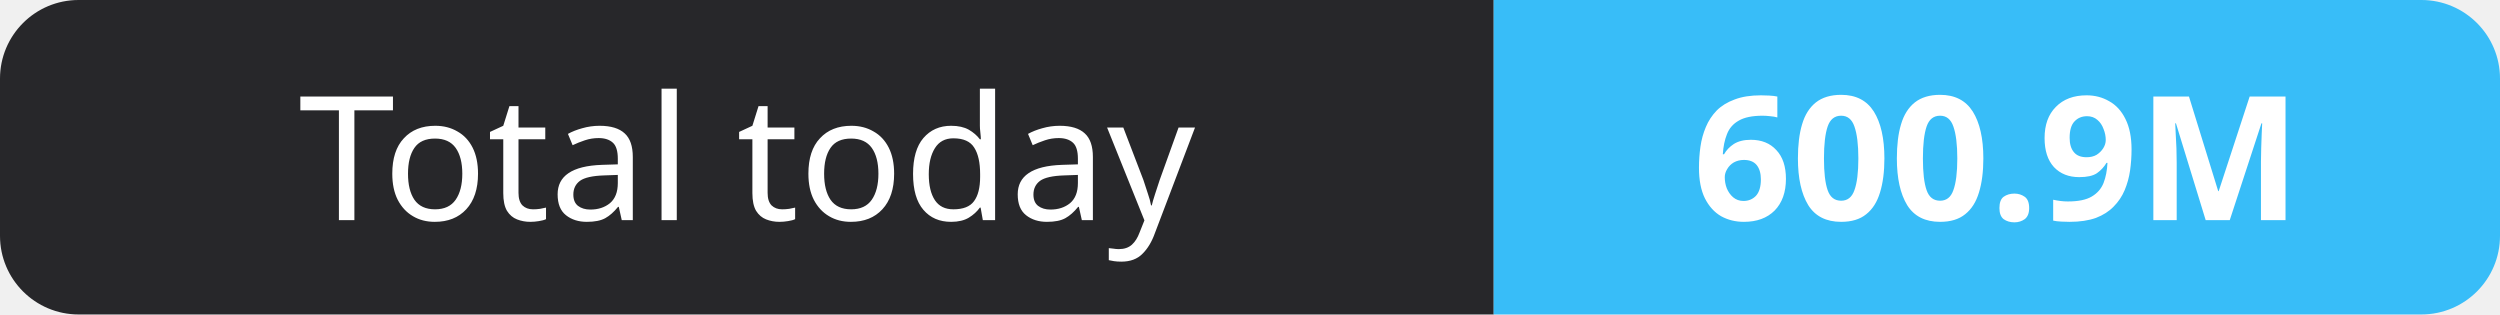
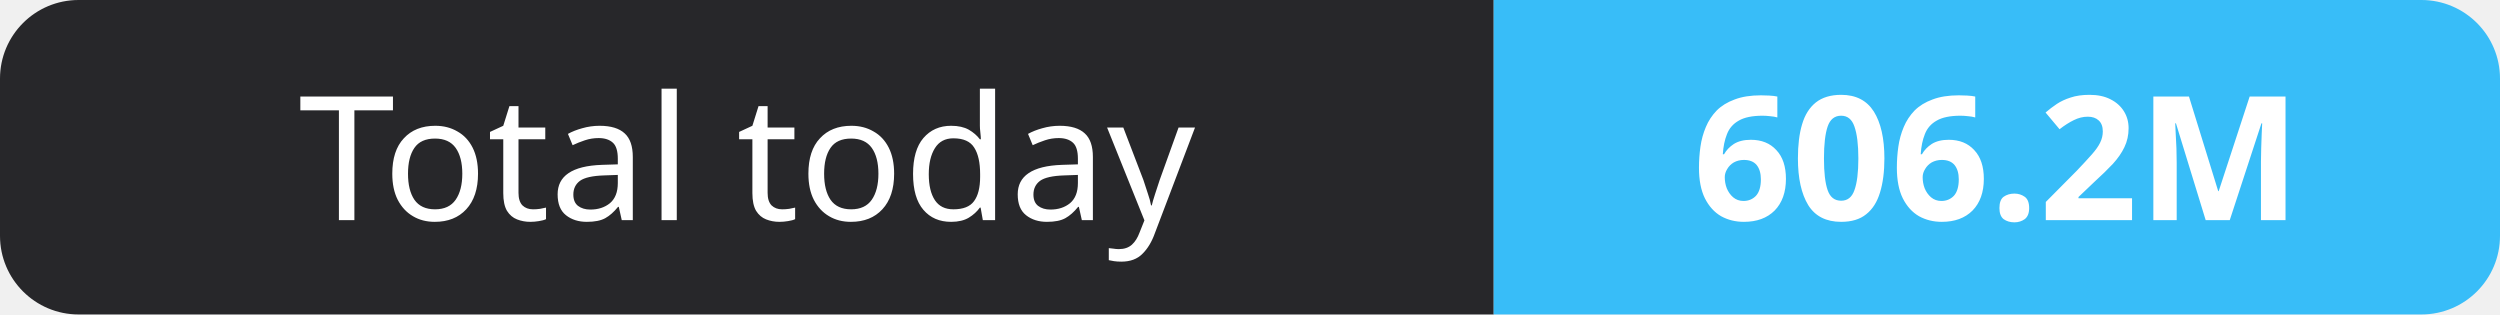
- <svg xmlns="http://www.w3.org/2000/svg" width="159" height="20" role="img" aria-label="Total today: 600.9M">
+ <svg xmlns="http://www.w3.org/2000/svg" width="159" height="20" role="img" aria-label="Total today: 606.2M">
  <clipPath id="r">
    <rect width="159" height="20" rx="5" fill="#fff" />
  </clipPath>
  <g clip-path="url(#r)">
    <rect width="95" height="20" fill="#27272a" />
    <rect x="95" width="64" height="20" fill="#38bdf8" />
  </g>
  <g fill="#fff" text-anchor="middle" font-family="Verdana,Geneva,sans-serif" font-size="11">
    <text x="47.5" y="14">Total today</text>
-     <text x="127.0" y="14" font-weight="700">600.9M</text>
+     <text x="127.0" y="14" font-weight="700">606.2M</text>
  </g>
</svg>
